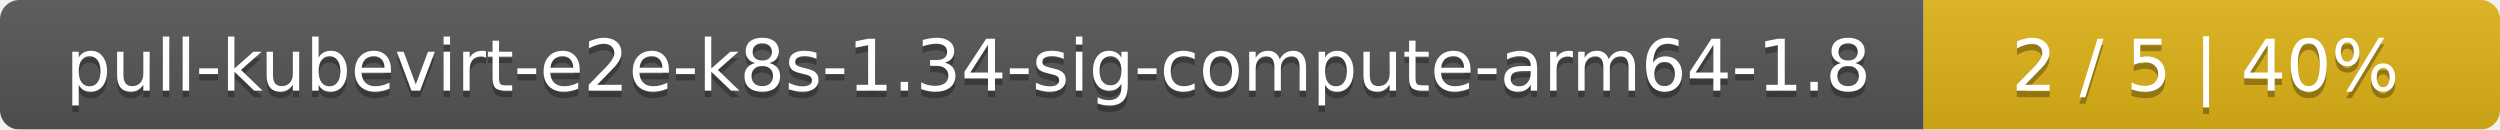
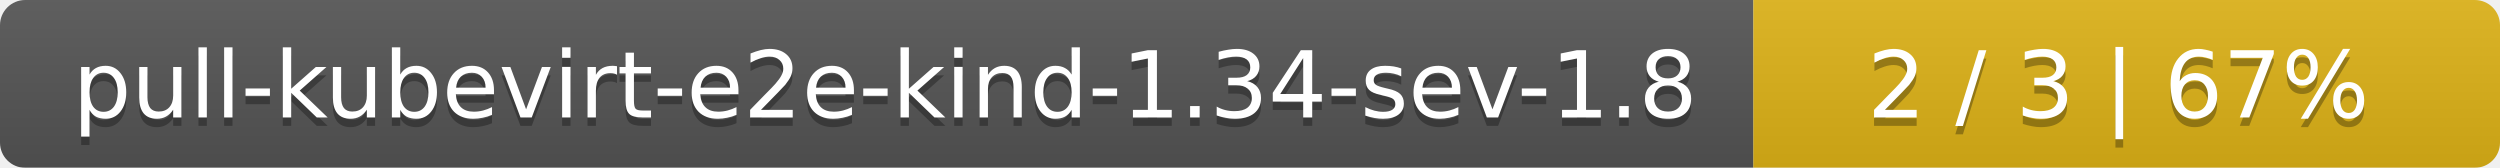
- <svg xmlns="http://www.w3.org/2000/svg" width="386" height="20">
+ <svg xmlns="http://www.w3.org/2000/svg" width="298" height="20">
  <linearGradient id="smooth" x2="0" y2="100%">
    <stop offset="0" stop-color="#bbb" stop-opacity=".1" />
    <stop offset="1" stop-opacity=".1" />
  </linearGradient>
  <mask id="round">
-     <rect width="386" height="20" rx="3" fill="#fff" />
+     <rect width="298" height="20" rx="3" fill="#fff" />
  </mask>
  <g mask="url(#round)">
-     <rect width="297" height="20" fill="#555" />
-     <rect x="297" width="89" height="20" fill="#dfb317" />
-     <rect width="386" height="20" fill="url(#smooth)" />
+     <rect width="209" height="20" fill="#555" />
+     <rect x="209" width="89" height="20" fill="#dfb317" />
+     <rect width="298" height="20" fill="url(#smooth)" />
  </g>
  <g fill="#fff" text-anchor="middle" font-family="DejaVu Sans,Verdana,Geneva,sans-serif" font-size="11">
-     <text x="149.5" y="15" fill="#010101" fill-opacity=".3">pull-kubevirt-e2e-k8s-1.34-sig-compute-arm64-1.8</text>
-     <text x="149.5" y="14">pull-kubevirt-e2e-k8s-1.34-sig-compute-arm64-1.8</text>
-     <text x="340.5" y="15" fill="#010101" fill-opacity=".3">2 / 5    |    40%</text>
-     <text x="340.5" y="14">2 / 5    |    40%</text>
+     <text x="105.5" y="15" fill="#010101" fill-opacity=".3">pull-kubevirt-e2e-kind-1.34-sev-1.8</text>
+     <text x="105.5" y="14">pull-kubevirt-e2e-kind-1.34-sev-1.8</text>
+     <text x="252.5" y="15" fill="#010101" fill-opacity=".3">2 / 3    |    67%</text>
+     <text x="252.5" y="14">2 / 3    |    67%</text>
  </g>
</svg>
